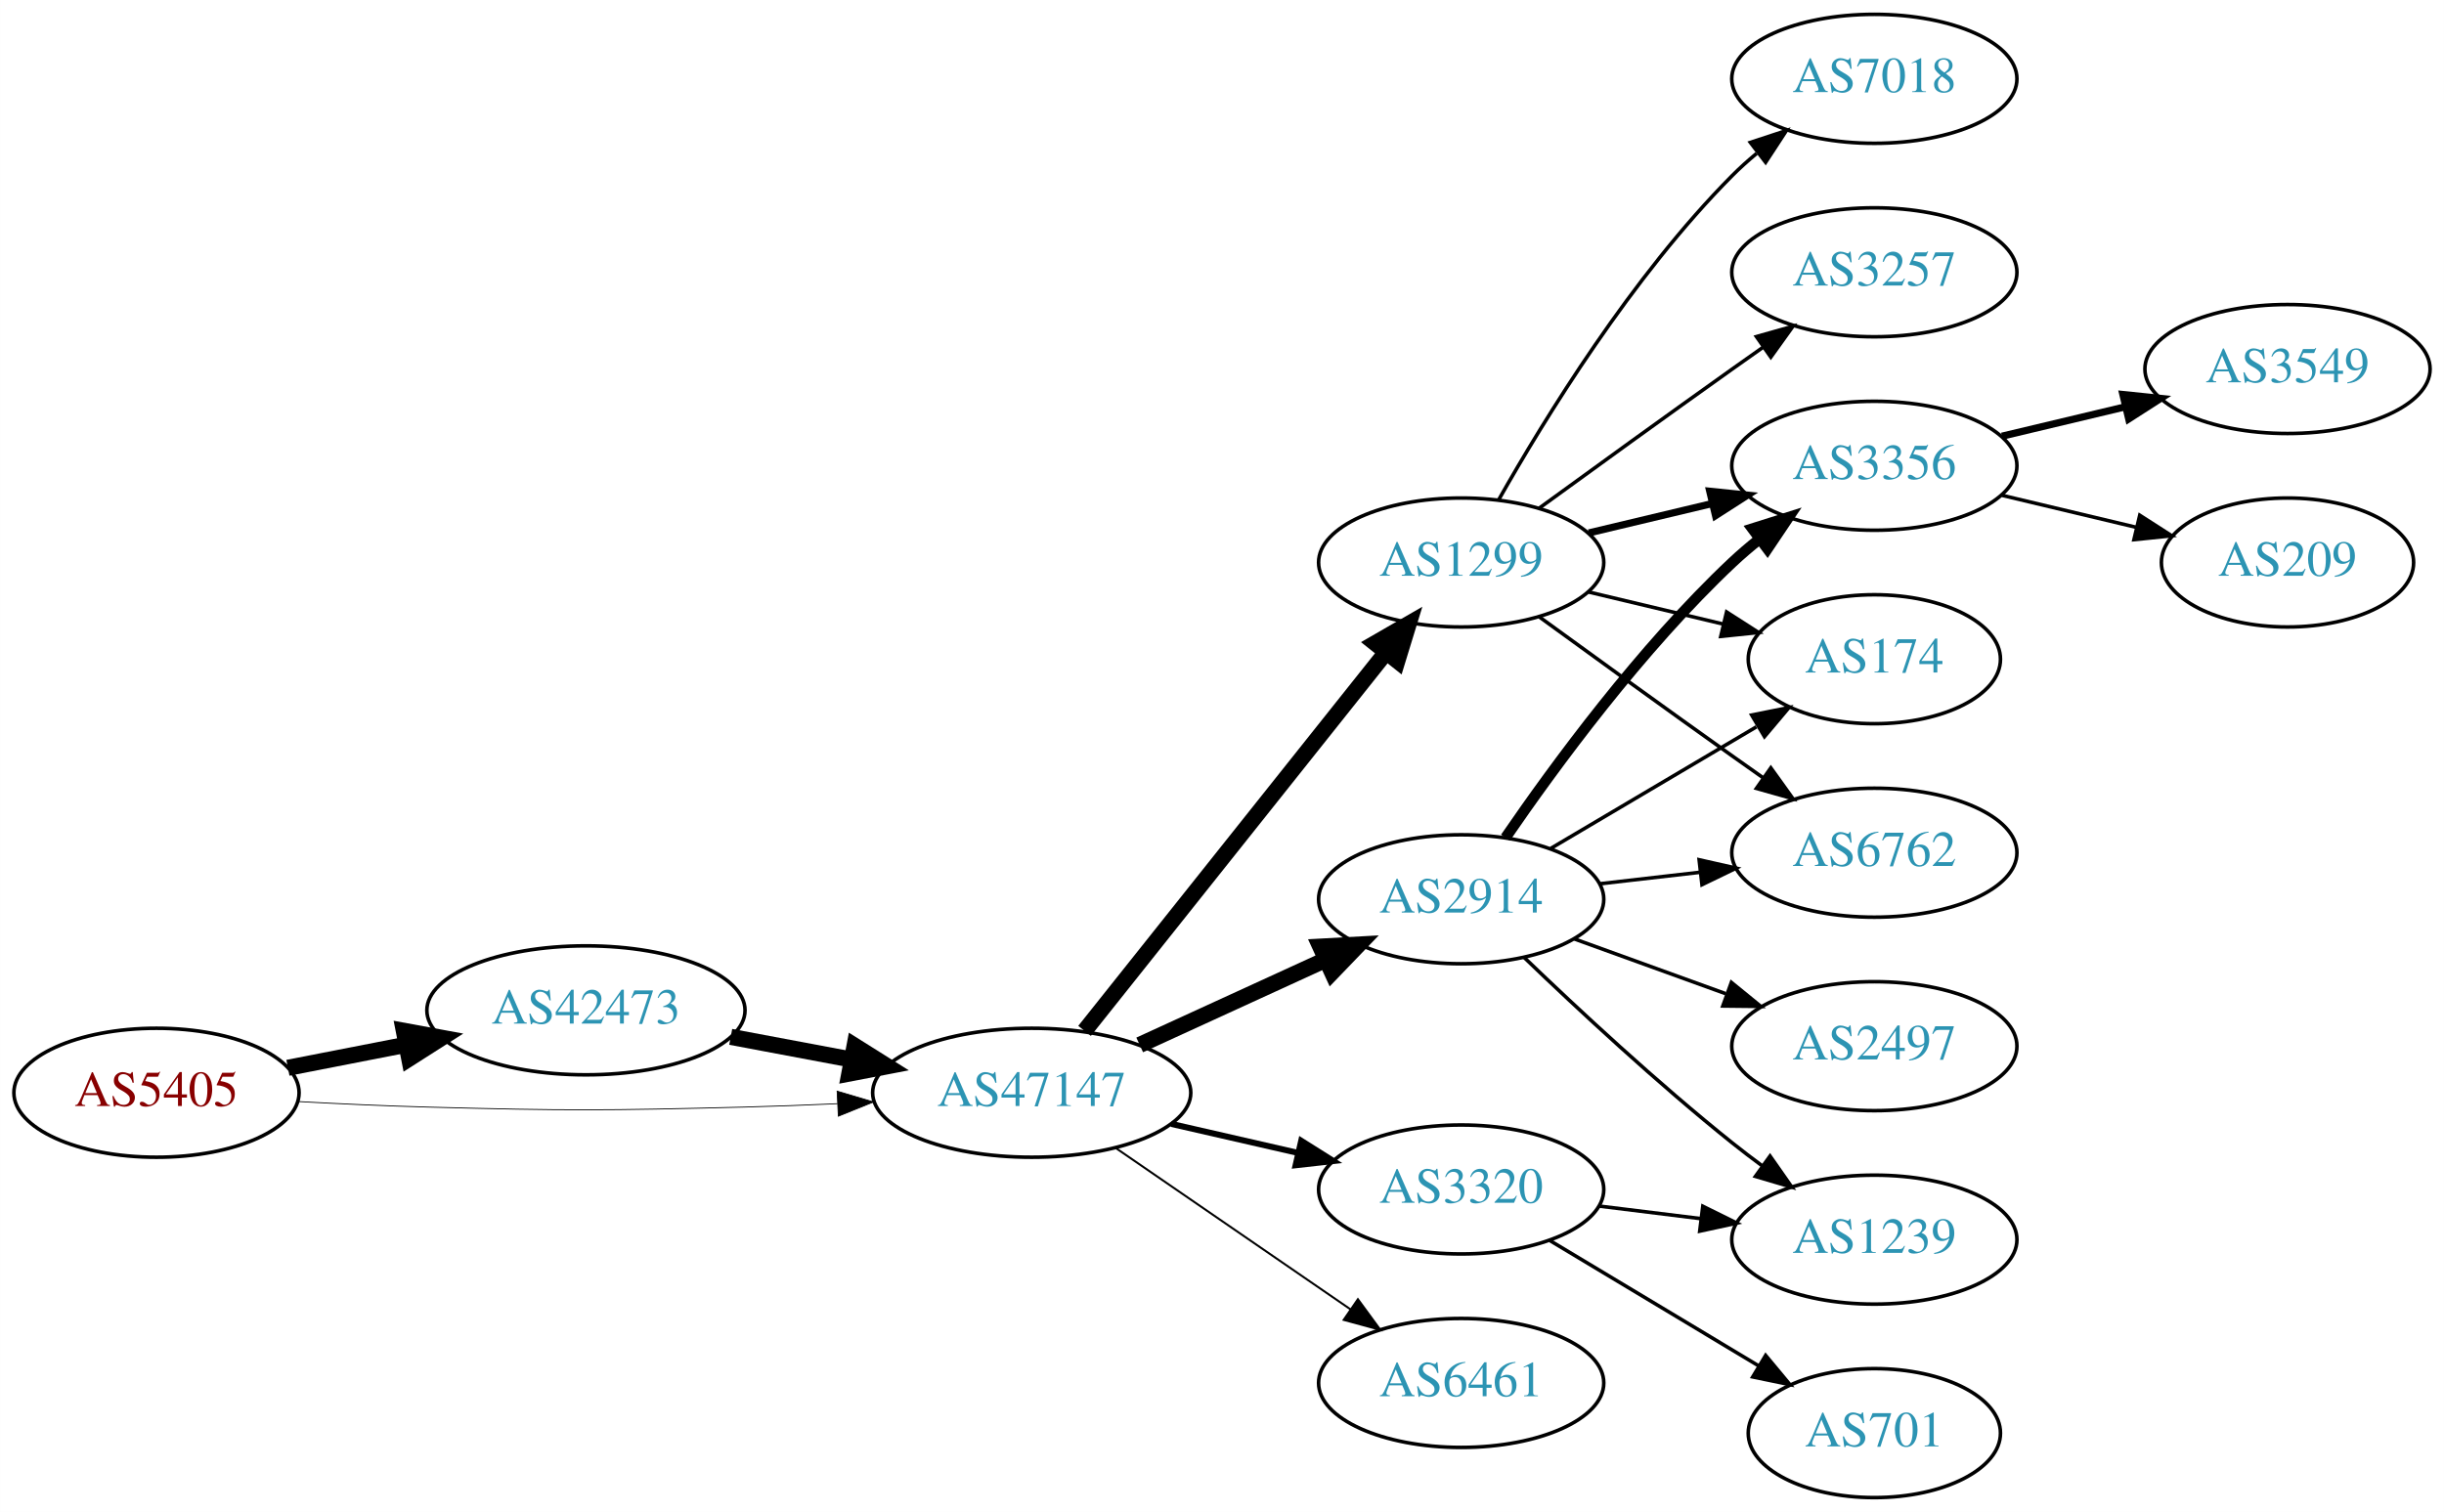
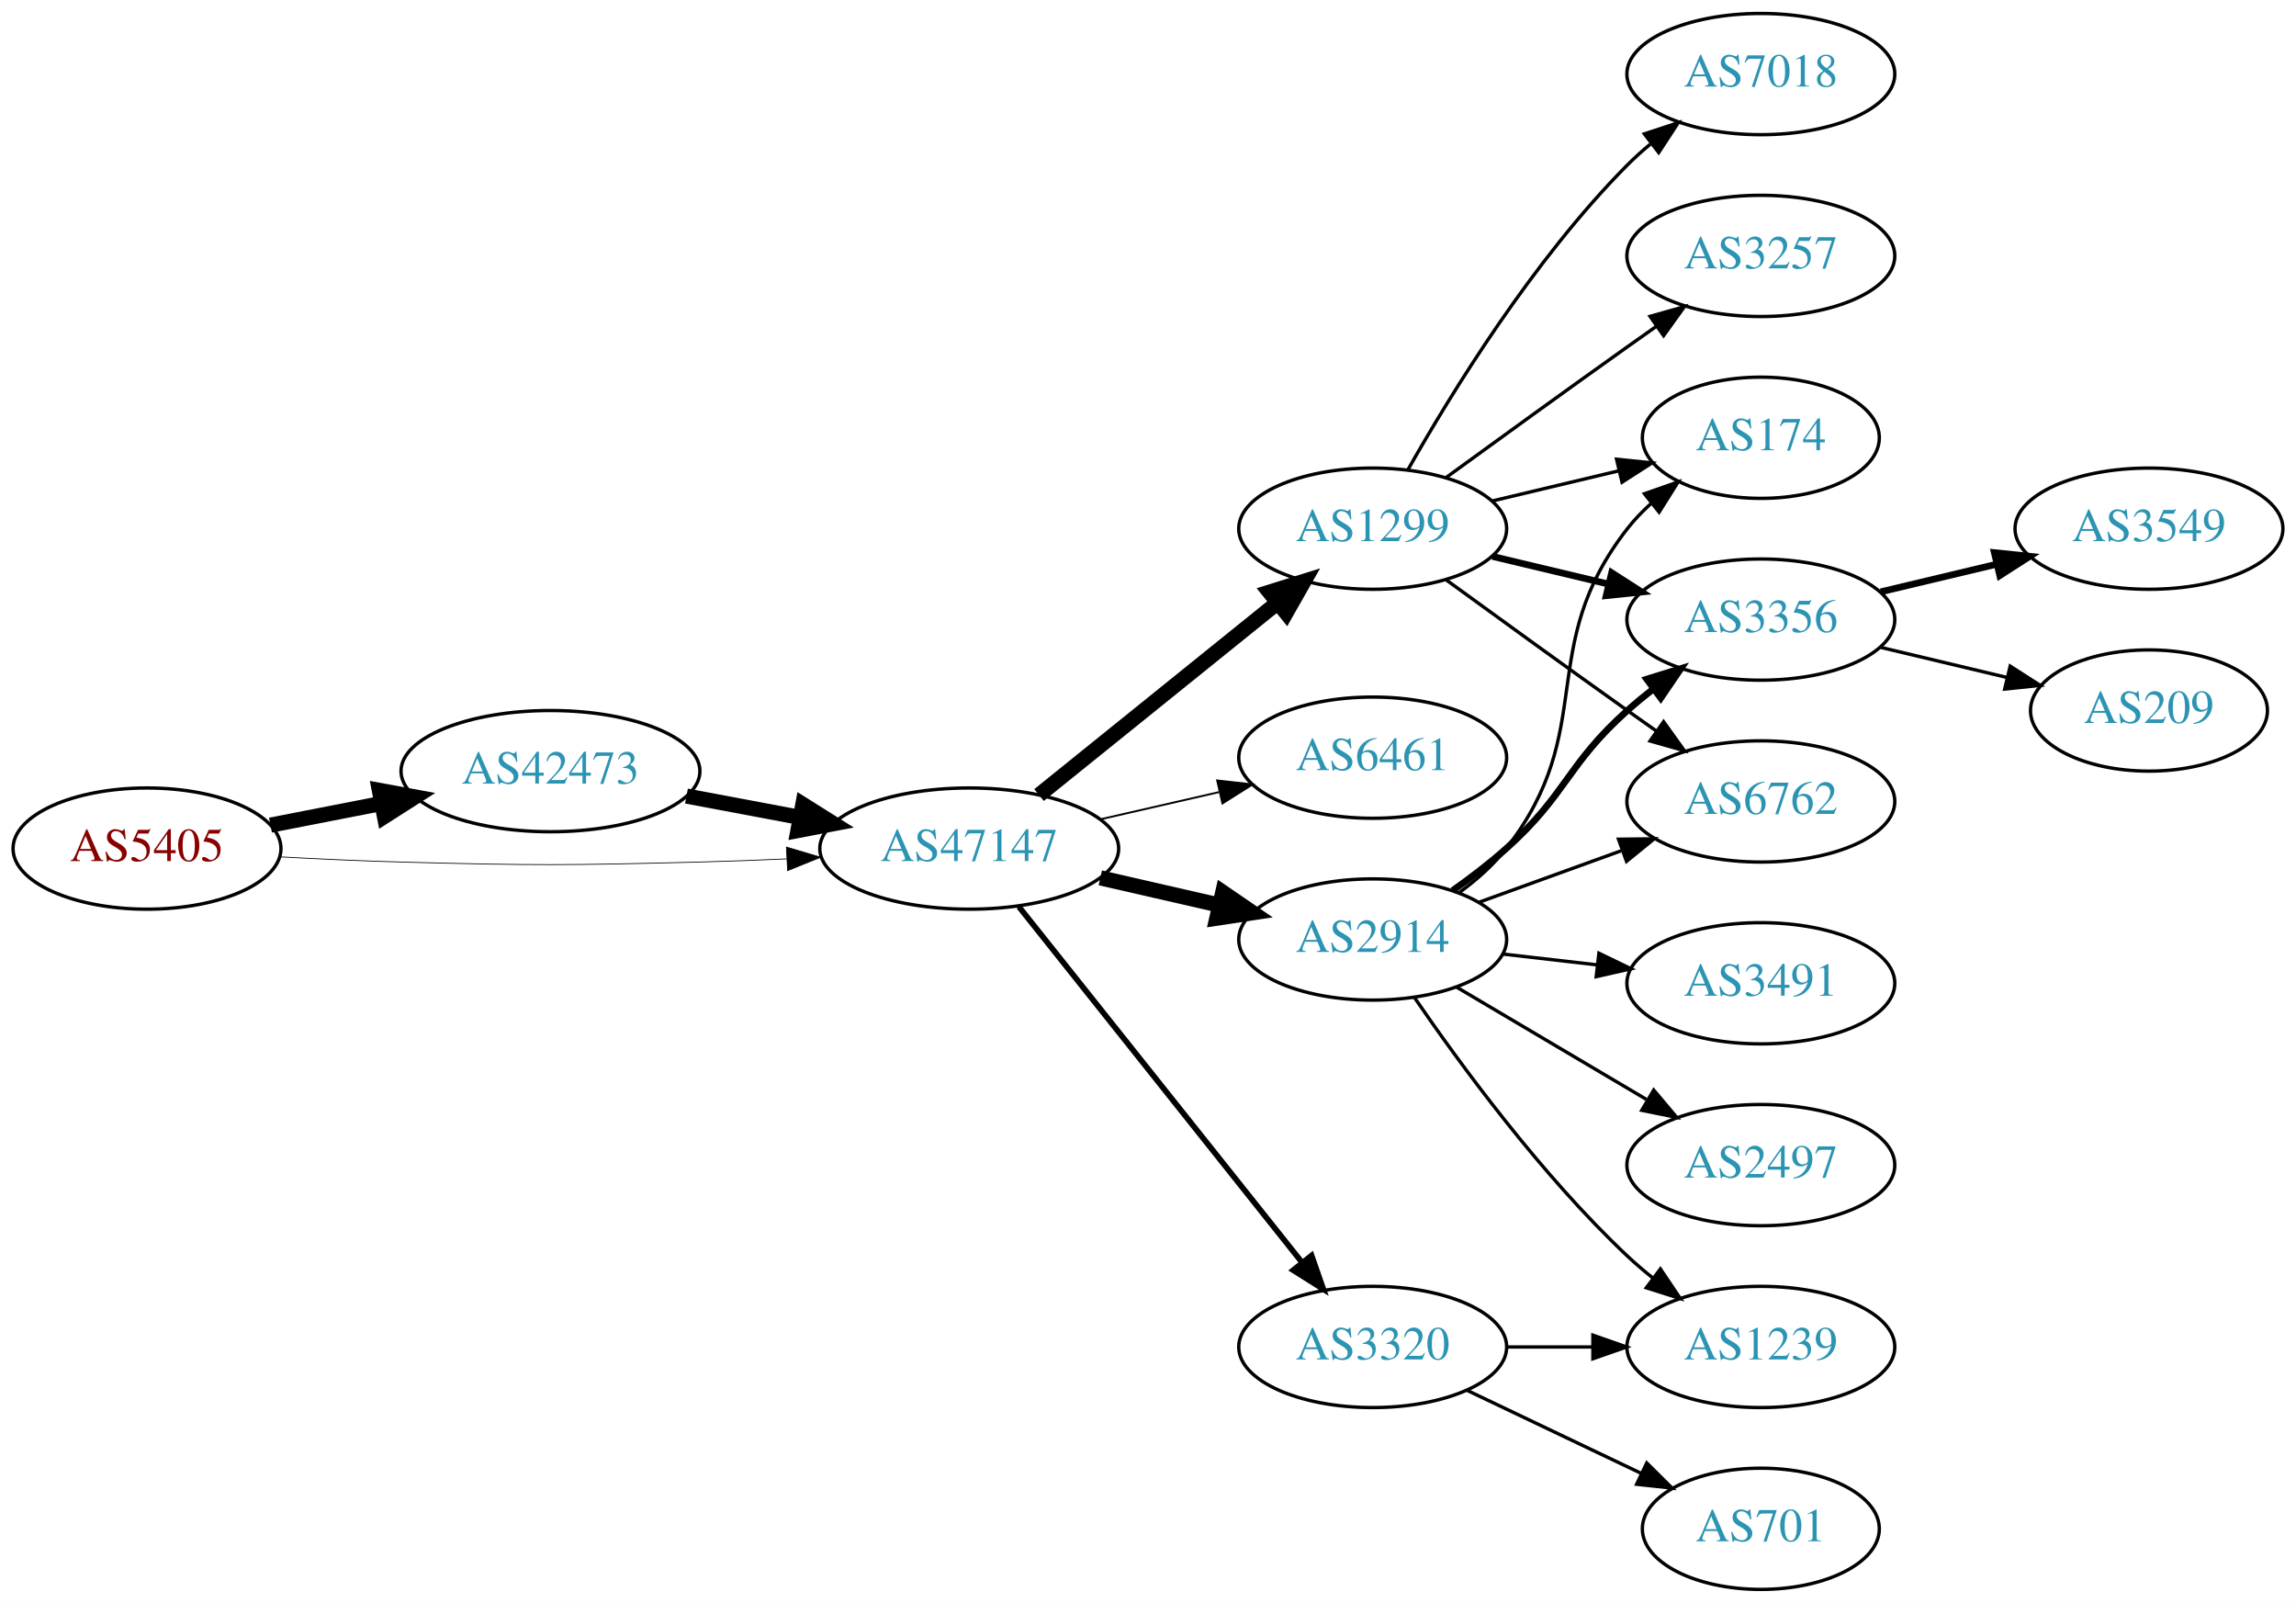
- <svg xmlns="http://www.w3.org/2000/svg" xmlns:xlink="http://www.w3.org/1999/xlink" width="682pt" height="422pt" viewBox="0.00 0.00 681.96 422.00">
-   <g id="graph0" class="graph" transform="scale(1 1) rotate(0) translate(4 418)">
-     <polygon fill="white" stroke="none" points="-4,4 -4,-418 677.956,-418 677.956,4 -4,4" />
+ <svg xmlns="http://www.w3.org/2000/svg" xmlns:xlink="http://www.w3.org/1999/xlink" width="682pt" height="476pt" viewBox="0.00 0.00 681.96 476.00">
+   <g id="graph0" class="graph" transform="scale(1 1) rotate(0) translate(4 472)">
+     <polygon fill="white" stroke="none" points="-4,4 -4,-472 677.956,-472 677.956,4 -4,4" />
    <g id="node1" class="node">
      <g id="a_node1">
        <a xlink:href="/asn/5405" xlink:title="AS5405 ~ CSO.net Internet Services GmbH [AT]">
-           <ellipse fill="#ffffff" stroke="black" cx="39.647" cy="-113" rx="39.794" ry="18" />
-           <text text-anchor="middle" x="39.647" y="-109.3" font-family="Times,serif" font-size="14.00" fill="#880000">AS5405</text>
+           <ellipse fill="#ffffff" stroke="black" cx="39.647" cy="-220" rx="39.794" ry="18" />
+           <text text-anchor="middle" x="39.647" y="-216.3" font-family="Times,serif" font-size="14.00" fill="#880000">AS5405</text>
        </a>
      </g>
    </g>
    <g id="node2" class="node">
      <g id="a_node2">
        <a xlink:href="/asn/42473" xlink:title="AS42473 ~ ANEXIA Internetdienstleistungs GmbH [AT]">
-           <ellipse fill="#ffffff" stroke="black" cx="159.489" cy="-136" rx="44.393" ry="18" />
-           <text text-anchor="middle" x="159.489" y="-132.3" font-family="Times,serif" font-size="14.00" fill="#2c94b3">AS42473</text>
+           <ellipse fill="#ffffff" stroke="black" cx="159.489" cy="-243" rx="44.393" ry="18" />
+           <text text-anchor="middle" x="159.489" y="-239.3" font-family="Times,serif" font-size="14.00" fill="#2c94b3">AS42473</text>
        </a>
      </g>
    </g>
    <g id="edge1" class="edge">
-       <path fill="none" stroke="black" stroke-width="4.5" d="M76.323,-119.963C86.696,-121.988 98.214,-124.236 109.264,-126.392" />
-       <polygon fill="black" stroke="black" stroke-width="4.5" points="108.665,-130.287 119.234,-128.338 110.173,-122.558 108.665,-130.287" />
+       <path fill="none" stroke="black" stroke-width="4.5" d="M76.323,-226.963C86.696,-228.988 98.214,-231.236 109.264,-233.392" />
+       <polygon fill="black" stroke="black" stroke-width="4.5" points="108.665,-237.287 119.234,-235.338 110.173,-229.558 108.665,-237.287" />
    </g>
    <g id="node3" class="node">
      <g id="a_node3">
        <a xlink:href="/asn/47147" xlink:title="AS47147 ~ ANEXIA Internetdienstleistungs GmbH [AT]">
-           <ellipse fill="#ffffff" stroke="black" cx="283.881" cy="-113" rx="44.393" ry="18" />
-           <text text-anchor="middle" x="283.881" y="-109.3" font-family="Times,serif" font-size="14.00" fill="#2c94b3">AS47147</text>
+           <ellipse fill="#ffffff" stroke="black" cx="283.881" cy="-220" rx="44.393" ry="18" />
+           <text text-anchor="middle" x="283.881" y="-216.3" font-family="Times,serif" font-size="14.00" fill="#2c94b3">AS47147</text>
        </a>
      </g>
    </g>
    <g id="edge2" class="edge">
-       <path fill="none" stroke="black" stroke-width="0.237" d="M78.989,-110.551C90.642,-109.913 103.487,-109.316 115.293,-109 154.564,-107.949 164.412,-108.009 203.685,-109 212.093,-109.212 220.998,-109.551 229.685,-109.944" />
-       <polygon fill="black" stroke="black" stroke-width="0.237" points="229.582,-113.443 239.739,-110.425 229.917,-106.451 229.582,-113.443" />
+       <path fill="none" stroke="black" stroke-width="0.237" d="M78.989,-217.551C90.642,-216.913 103.487,-216.316 115.293,-216 154.564,-214.949 164.412,-215.009 203.685,-216 212.093,-216.212 220.998,-216.551 229.685,-216.944" />
+       <polygon fill="black" stroke="black" stroke-width="0.237" points="229.582,-220.443 239.739,-217.425 229.917,-213.451 229.582,-220.443" />
    </g>
    <g id="edge3" class="edge">
-       <path fill="none" stroke="black" stroke-width="4.5" d="M199.888,-128.596C210.589,-126.585 222.312,-124.382 233.489,-122.282" />
-       <polygon fill="black" stroke="black" stroke-width="4.5" points="234.455,-126.107 243.556,-120.39 233,-118.367 234.455,-126.107" />
+       <path fill="none" stroke="black" stroke-width="4.5" d="M199.888,-235.596C210.589,-233.585 222.312,-231.382 233.489,-229.282" />
+       <polygon fill="black" stroke="black" stroke-width="4.5" points="234.455,-233.107 243.556,-227.39 233,-225.367 234.455,-233.107" />
    </g>
    <g id="node4" class="node">
      <g id="a_node4">
        <a xlink:href="/asn/1299" xlink:title="AS1299 ~ Telia Carrier [EU]">
-           <ellipse fill="#ffffff" stroke="black" cx="403.724" cy="-261" rx="39.794" ry="18" />
-           <text text-anchor="middle" x="403.724" y="-257.3" font-family="Times,serif" font-size="14.00" fill="#2c94b3">AS1299</text>
+           <ellipse fill="#ffffff" stroke="black" cx="403.724" cy="-315" rx="39.794" ry="18" />
+           <text text-anchor="middle" x="403.724" y="-311.3" font-family="Times,serif" font-size="14.00" fill="#2c94b3">AS1299</text>
        </a>
      </g>
    </g>
    <g id="edge4" class="edge">
-       <path fill="none" stroke="black" stroke-width="4.5" d="M298.63,-130.267C319.386,-156.334 358.831,-205.874 382.755,-235.921" />
-       <polygon fill="black" stroke="black" stroke-width="4.5" points="379.753,-238.472 389.063,-243.843 385.914,-233.567 379.753,-238.472" />
+       <path fill="none" stroke="black" stroke-width="4.5" d="M304.605,-235.901C324.01,-251.544 353.796,-275.557 375.461,-293.021" />
+       <polygon fill="black" stroke="black" stroke-width="4.5" points="373.071,-296.153 383.327,-299.363 378.013,-290.022 373.071,-296.153" />
    </g>
    <g id="node5" class="node">
      <g id="a_node5">
-         <a xlink:href="/asn/2914" xlink:title="AS2914 ~ NTT America, Inc. [US]">
-           <ellipse fill="#ffffff" stroke="black" cx="403.724" cy="-167" rx="39.794" ry="18" />
-           <text text-anchor="middle" x="403.724" y="-163.3" font-family="Times,serif" font-size="14.00" fill="#2c94b3">AS2914</text>
+         <a xlink:href="/asn/6461" xlink:title="AS6461 ~ Zayo Bandwidth [US]">
+           <ellipse fill="#ffffff" stroke="black" cx="403.724" cy="-247" rx="39.794" ry="18" />
+           <text text-anchor="middle" x="403.724" y="-243.3" font-family="Times,serif" font-size="14.00" fill="#2c94b3">AS6461</text>
        </a>
      </g>
    </g>
    <g id="edge5" class="edge">
-       <path fill="none" stroke="black" stroke-width="4.5" d="M314.011,-126.348C329.622,-133.502 349.02,-142.391 365.692,-150.03" />
-       <polygon fill="black" stroke="black" stroke-width="4.5" points="364.412,-153.775 375.144,-154.362 367.693,-146.616 364.412,-153.775" />
+       <path fill="none" stroke="black" stroke-width="0.562" d="M322.816,-228.692C334.057,-231.267 346.469,-234.111 358.092,-236.774" />
+       <polygon fill="black" stroke="black" stroke-width="0.562" points="357.525,-240.235 368.054,-239.057 359.088,-233.412 357.525,-240.235" />
    </g>
    <g id="node6" class="node">
      <g id="a_node6">
-         <a xlink:href="/asn/3320" xlink:title="AS3320 ~ DTAG [DE]">
-           <ellipse fill="#ffffff" stroke="black" cx="403.724" cy="-86" rx="39.794" ry="18" />
-           <text text-anchor="middle" x="403.724" y="-82.3" font-family="Times,serif" font-size="14.00" fill="#2c94b3">AS3320</text>
+         <a xlink:href="/asn/2914" xlink:title="AS2914 ~ NTT America, Inc. [US]">
+           <ellipse fill="#ffffff" stroke="black" cx="403.724" cy="-193" rx="39.794" ry="18" />
+           <text text-anchor="middle" x="403.724" y="-189.3" font-family="Times,serif" font-size="14.00" fill="#2c94b3">AS2914</text>
        </a>
      </g>
    </g>
    <g id="edge6" class="edge">
-       <path fill="none" stroke="black" stroke-width="1.688" d="M322.816,-104.308C334.057,-101.733 346.469,-98.889 358.092,-96.226" />
-       <polygon fill="black" stroke="black" stroke-width="1.688" points="359.088,-99.588 368.054,-93.944 357.525,-92.765 359.088,-99.588" />
+       <path fill="none" stroke="black" stroke-width="4.5" d="M322.816,-211.308C334.057,-208.733 346.469,-205.889 358.092,-203.226" />
+       <polygon fill="black" stroke="black" stroke-width="4.5" points="359.186,-207.015 368.054,-200.943 357.427,-199.339 359.186,-207.015" />
    </g>
    <g id="node7" class="node">
      <g id="a_node7">
-         <a xlink:href="/asn/6461" xlink:title="AS6461 ~ Zayo Bandwidth [US]">
-           <ellipse fill="#ffffff" stroke="black" cx="403.724" cy="-32" rx="39.794" ry="18" />
-           <text text-anchor="middle" x="403.724" y="-28.3" font-family="Times,serif" font-size="14.00" fill="#2c94b3">AS6461</text>
+         <a xlink:href="/asn/3320" xlink:title="AS3320 ~ DTAG [DE]">
+           <ellipse fill="#ffffff" stroke="black" cx="403.724" cy="-72" rx="39.794" ry="18" />
+           <text text-anchor="middle" x="403.724" y="-68.3" font-family="Times,serif" font-size="14.00" fill="#2c94b3">AS3320</text>
        </a>
      </g>
    </g>
    <g id="edge7" class="edge">
-       <path fill="none" stroke="black" stroke-width="0.562" d="M307.324,-97.574C325.905,-84.802 352.466,-66.545 372.846,-52.537" />
-       <polygon fill="black" stroke="black" stroke-width="0.562" points="374.902,-55.371 381.16,-46.822 370.936,-49.602 374.902,-55.371" />
+       <path fill="none" stroke="black" stroke-width="1.688" d="M298.63,-202.733C319.386,-176.666 358.831,-127.126 382.755,-97.079" />
+       <polygon fill="black" stroke="black" stroke-width="1.688" points="385.572,-99.16 389.063,-89.157 380.096,-94.8 385.572,-99.16" />
    </g>
    <g id="node8" class="node">
      <g id="a_node8">
+         <a xlink:href="/asn/174" xlink:title="AS174 ~ Cogent Communications [US]">
+           <ellipse fill="#ffffff" stroke="black" cx="519.017" cy="-342" rx="35.194" ry="18" />
+           <text text-anchor="middle" x="519.017" y="-338.3" font-family="Times,serif" font-size="14.00" fill="#2c94b3">AS174</text>
+         </a>
+       </g>
+     </g>
+     <g id="edge8" class="edge">
+       <path fill="none" stroke="black" d="M439.331,-323.248C451.125,-326.058 464.43,-329.229 476.698,-332.153" />
+       <polygon fill="black" stroke="black" points="476.164,-335.624 486.703,-334.537 477.787,-328.814 476.164,-335.624" />
+     </g>
+     <g id="node9" class="node">
+       <g id="a_node9">
+         <a xlink:href="/asn/3257" xlink:title="AS3257 ~ GTT [DE]">
+           <ellipse fill="#ffffff" stroke="black" cx="519.017" cy="-396" rx="39.794" ry="18" />
+           <text text-anchor="middle" x="519.017" y="-392.3" font-family="Times,serif" font-size="14.00" fill="#2c94b3">AS3257</text>
+         </a>
+       </g>
+     </g>
+     <g id="edge9" class="edge">
+       <path fill="none" stroke="black" d="M425.572,-330.222C440.506,-341.091 461.12,-356.025 479.37,-369 482.191,-371.005 485.134,-373.085 488.082,-375.159" />
+       <polygon fill="black" stroke="black" points="486.109,-378.05 496.306,-380.926 490.128,-372.319 486.109,-378.05" />
+     </g>
+     <g id="node10" class="node">
+       <g id="a_node10">
        <a xlink:href="/asn/3356" xlink:title="AS3356 ~ Level 3 Parent, LLC [US]">
          <ellipse fill="#ffffff" stroke="black" cx="519.017" cy="-288" rx="39.794" ry="18" />
          <text text-anchor="middle" x="519.017" y="-284.3" font-family="Times,serif" font-size="14.00" fill="#2c94b3">AS3356</text>
        </a>
      </g>
    </g>
-     <g id="edge8" class="edge">
-       <path fill="none" stroke="black" stroke-width="2" d="M439.331,-269.248C450.202,-271.838 462.357,-274.735 473.799,-277.462" />
-       <polygon fill="black" stroke="black" stroke-width="2" points="473.082,-280.889 483.621,-279.803 474.705,-274.08 473.082,-280.889" />
-     </g>
-     <g id="node9" class="node">
-       <g id="a_node9">
-         <a xlink:href="/asn/7018" xlink:title="AS7018 ~ AT&amp;T Services, Inc. [US]">
-           <ellipse fill="#ffffff" stroke="black" cx="519.017" cy="-396" rx="39.794" ry="18" />
-           <text text-anchor="middle" x="519.017" y="-392.3" font-family="Times,serif" font-size="14.00" fill="#2c94b3">AS7018</text>
-         </a>
-       </g>
-     </g>
-     <g id="edge9" class="edge">
-       <path fill="none" stroke="black" d="M414.184,-278.49C426.965,-301.096 451.398,-340.886 479.37,-369 481.481,-371.121 483.777,-373.188 486.163,-375.171" />
-       <polygon fill="black" stroke="black" points="484.415,-378.242 494.478,-381.556 488.678,-372.69 484.415,-378.242" />
-     </g>
-     <g id="node10" class="node">
-       <g id="a_node10">
-         <a xlink:href="/asn/3257" xlink:title="AS3257 ~ GTT [DE]">
-           <ellipse fill="#ffffff" stroke="black" cx="519.017" cy="-342" rx="39.794" ry="18" />
-           <text text-anchor="middle" x="519.017" y="-338.3" font-family="Times,serif" font-size="14.00" fill="#2c94b3">AS3257</text>
-         </a>
-       </g>
-     </g>
    <g id="edge10" class="edge">
-       <path fill="none" stroke="black" d="M425.572,-276.222C440.506,-287.091 461.12,-302.025 479.37,-315 482.191,-317.005 485.134,-319.085 488.082,-321.159" />
-       <polygon fill="black" stroke="black" points="486.109,-324.05 496.306,-326.926 490.128,-318.319 486.109,-324.05" />
+       <path fill="none" stroke="black" stroke-width="2" d="M439.331,-306.752C450.202,-304.162 462.357,-301.265 473.799,-298.538" />
+       <polygon fill="black" stroke="black" stroke-width="2" points="474.705,-301.92 483.621,-296.197 473.082,-295.111 474.705,-301.92" />
    </g>
    <g id="node11" class="node">
      <g id="a_node11">
-         <a xlink:href="/asn/174" xlink:title="AS174 ~ Cogent Communications [US]">
-           <ellipse fill="#ffffff" stroke="black" cx="519.017" cy="-234" rx="35.194" ry="18" />
-           <text text-anchor="middle" x="519.017" y="-230.3" font-family="Times,serif" font-size="14.00" fill="#2c94b3">AS174</text>
+         <a xlink:href="/asn/7018" xlink:title="AS7018 ~ AT&amp;T Services, Inc. [US]">
+           <ellipse fill="#ffffff" stroke="black" cx="519.017" cy="-450" rx="39.794" ry="18" />
+           <text text-anchor="middle" x="519.017" y="-446.3" font-family="Times,serif" font-size="14.00" fill="#2c94b3">AS7018</text>
        </a>
      </g>
    </g>
    <g id="edge11" class="edge">
-       <path fill="none" stroke="black" d="M439.331,-252.752C451.125,-249.942 464.43,-246.771 476.698,-243.847" />
-       <polygon fill="black" stroke="black" points="477.787,-247.186 486.703,-241.463 476.164,-240.376 477.787,-247.186" />
+       <path fill="none" stroke="black" d="M414.184,-332.49C426.965,-355.096 451.398,-394.886 479.37,-423 481.481,-425.121 483.777,-427.188 486.163,-429.171" />
+       <polygon fill="black" stroke="black" points="484.415,-432.242 494.478,-435.556 488.678,-426.69 484.415,-432.242" />
    </g>
    <g id="node12" class="node">
      <g id="a_node12">
        <a xlink:href="/asn/6762" xlink:title="AS6762 ~ TELECOM ITALIA SPARKLE S.p.A. [IT]">
-           <ellipse fill="#ffffff" stroke="black" cx="519.017" cy="-180" rx="39.794" ry="18" />
-           <text text-anchor="middle" x="519.017" y="-176.3" font-family="Times,serif" font-size="14.00" fill="#2c94b3">AS6762</text>
+           <ellipse fill="#ffffff" stroke="black" cx="519.017" cy="-234" rx="39.794" ry="18" />
+           <text text-anchor="middle" x="519.017" y="-230.3" font-family="Times,serif" font-size="14.00" fill="#2c94b3">AS6762</text>
        </a>
      </g>
    </g>
    <g id="edge12" class="edge">
-       <path fill="none" stroke="black" d="M425.572,-245.778C440.506,-234.909 461.12,-219.975 479.37,-207 482.191,-204.995 485.134,-202.915 488.082,-200.841" />
-       <polygon fill="black" stroke="black" points="490.128,-203.681 496.306,-195.074 486.109,-197.95 490.128,-203.681" />
+       <path fill="none" stroke="black" d="M425.572,-299.778C440.506,-288.909 461.12,-273.975 479.37,-261 482.191,-258.995 485.134,-256.915 488.082,-254.841" />
+       <polygon fill="black" stroke="black" points="490.128,-257.681 496.306,-249.074 486.109,-251.95 490.128,-257.681" />
    </g>
    <g id="edge17" class="edge">
-       <path fill="none" stroke="black" stroke-width="3" d="M416.081,-184.183C429.689,-204.028 453.867,-237.015 479.37,-261 481.755,-263.243 484.338,-265.444 486.999,-267.562" />
-       <polygon fill="black" stroke="black" stroke-width="3" points="484.994,-270.433 495.097,-273.623 489.189,-264.829 484.994,-270.433" />
-     </g>
-     <g id="edge19" class="edge">
-       <path fill="none" stroke="black" d="M428.75,-181.209C445.454,-191.088 467.899,-204.361 486.104,-215.127" />
-       <polygon fill="black" stroke="black" points="484.795,-218.419 495.184,-220.497 488.358,-212.394 484.795,-218.419" />
+       <path fill="none" stroke="black" d="M429.506,-206.995C434.59,-210.719 439.549,-215.092 443.37,-220 471.111,-255.625 451.629,-279.375 479.37,-315 481.432,-317.648 483.825,-320.14 486.389,-322.458" />
+       <polygon fill="black" stroke="black" points="484.439,-325.379 494.44,-328.875 488.801,-319.905 484.439,-325.379" />
+     </g>
+     <g id="edge16" class="edge">
+       <path fill="none" stroke="black" stroke-width="2" d="M427.488,-207.546C432.887,-211.359 438.491,-215.633 443.37,-220 461.44,-236.172 461.3,-244.828 479.37,-261 481.81,-263.183 484.431,-265.344 487.116,-267.435" />
+       <polygon fill="black" stroke="black" stroke-width="2" points="485.131,-270.32 495.252,-273.454 489.295,-264.693 485.131,-270.32" />
    </g>
    <g id="edge18" class="edge">
-       <path fill="none" stroke="black" d="M442.449,-171.329C451.43,-172.359 461.129,-173.472 470.486,-174.546" />
-       <polygon fill="black" stroke="black" points="470.123,-178.027 480.457,-175.69 470.921,-171.073 470.123,-178.027" />
-     </g>
-     <g id="node15" class="node">
-       <g id="a_node15">
+       <path fill="none" stroke="black" d="M435.382,-204.095C448.355,-208.79 463.648,-214.324 477.529,-219.348" />
+       <polygon fill="black" stroke="black" points="476.739,-222.784 487.334,-222.896 479.121,-216.202 476.739,-222.784" />
+     </g>
+     <g id="node13" class="node">
+       <g id="a_node13">
        <a xlink:href="/asn/2497" xlink:title="AS2497 ~ Internet Initiative Japan Inc. [JP]">
          <ellipse fill="#ffffff" stroke="black" cx="519.017" cy="-126" rx="39.794" ry="18" />
          <text text-anchor="middle" x="519.017" y="-122.3" font-family="Times,serif" font-size="14.00" fill="#2c94b3">AS2497</text>
        </a>
      </g>
    </g>
-     <g id="edge15" class="edge">
-       <path fill="none" stroke="black" d="M435.382,-155.905C448.355,-151.21 463.648,-145.676 477.529,-140.652" />
-       <polygon fill="black" stroke="black" points="479.121,-143.798 487.334,-137.104 476.739,-137.216 479.121,-143.798" />
-     </g>
-     <g id="node16" class="node">
-       <g id="a_node16">
+     <g id="edge13" class="edge">
+       <path fill="none" stroke="black" d="M428.75,-178.791C445.123,-169.109 467.01,-156.165 485.014,-145.518" />
+       <polygon fill="black" stroke="black" points="487.199,-148.292 494.025,-140.188 483.636,-142.266 487.199,-148.292" />
+     </g>
+     <g id="node14" class="node">
+       <g id="a_node14">
+         <a xlink:href="/asn/3491" xlink:title="AS3491 ~ PCCW Global, Inc. [US]">
+           <ellipse fill="#ffffff" stroke="black" cx="519.017" cy="-180" rx="39.794" ry="18" />
+           <text text-anchor="middle" x="519.017" y="-176.3" font-family="Times,serif" font-size="14.00" fill="#2c94b3">AS3491</text>
+         </a>
+       </g>
+     </g>
+     <g id="edge14" class="edge">
+       <path fill="none" stroke="black" d="M442.449,-188.671C451.43,-187.641 461.129,-186.528 470.486,-185.454" />
+       <polygon fill="black" stroke="black" points="470.921,-188.927 480.457,-184.31 470.123,-181.973 470.921,-188.927" />
+     </g>
+     <g id="node15" class="node">
+       <g id="a_node15">
        <a xlink:href="/asn/1239" xlink:title="AS1239 ~ Sprint [US]">
          <ellipse fill="#ffffff" stroke="black" cx="519.017" cy="-72" rx="39.794" ry="18" />
          <text text-anchor="middle" x="519.017" y="-68.3" font-family="Times,serif" font-size="14.00" fill="#2c94b3">AS1239</text>
        </a>
      </g>
    </g>
-     <g id="edge16" class="edge">
-       <path fill="none" stroke="black" d="M421.367,-150.688C436.143,-136.49 458.556,-115.637 479.37,-99 482.073,-96.839 484.938,-94.656 487.837,-92.516" />
-       <polygon fill="black" stroke="black" points="489.913,-95.334 495.991,-86.656 485.828,-89.65 489.913,-95.334" />
-     </g>
-     <g id="edge20" class="edge">
-       <path fill="none" stroke="black" d="M442.134,-81.377C451.222,-80.254 461.059,-79.038 470.544,-77.866" />
-       <polygon fill="black" stroke="black" points="471.15,-81.318 480.646,-76.618 470.292,-74.371 471.15,-81.318" />
-     </g>
-     <g id="node17" class="node">
-       <g id="a_node17">
+     <g id="edge15" class="edge">
+       <path fill="none" stroke="black" d="M416.081,-175.817C429.689,-155.972 453.867,-122.985 479.37,-99 481.755,-96.757 484.338,-94.556 486.999,-92.438" />
+       <polygon fill="black" stroke="black" points="489.189,-95.171 495.097,-86.377 484.994,-89.567 489.189,-95.171" />
+     </g>
+     <g id="edge19" class="edge">
+       <path fill="none" stroke="black" d="M443.396,-72C451.599,-72 460.363,-72 468.895,-72" />
+       <polygon fill="black" stroke="black" points="469.134,-75.5 479.134,-72 469.134,-68.5 469.134,-75.5" />
+     </g>
+     <g id="node16" class="node">
+       <g id="a_node16">
        <a xlink:href="/asn/701" xlink:title="AS701 ~ UUNET [US]">
          <ellipse fill="#ffffff" stroke="black" cx="519.017" cy="-18" rx="35.194" ry="18" />
          <text text-anchor="middle" x="519.017" y="-14.3" font-family="Times,serif" font-size="14.00" fill="#2c94b3">AS701</text>
        </a>
      </g>
    </g>
-     <g id="edge21" class="edge">
-       <path fill="none" stroke="black" d="M428.474,-71.745C445.425,-61.571 468.391,-47.786 486.82,-36.725" />
-       <polygon fill="black" stroke="black" points="488.683,-39.689 495.456,-31.541 485.08,-33.687 488.683,-39.689" />
-     </g>
-     <g id="node13" class="node">
-       <g id="a_node13">
+     <g id="edge20" class="edge">
+       <path fill="none" stroke="black" d="M431.86,-59.066C447.292,-51.71 466.778,-42.423 483.313,-34.541" />
+       <polygon fill="black" stroke="black" points="485.133,-37.551 492.654,-30.089 482.121,-31.232 485.133,-37.551" />
+     </g>
+     <g id="node17" class="node">
+       <g id="a_node17">
        <a xlink:href="/asn/3549" xlink:title="AS3549 ~ Level 3 Parent, LLC [US]">
          <ellipse fill="#ffffff" stroke="black" cx="634.31" cy="-315" rx="39.794" ry="18" />
          <text text-anchor="middle" x="634.31" y="-311.3" font-family="Times,serif" font-size="14.00" fill="#2c94b3">AS3549</text>
        </a>
      </g>
    </g>
-     <g id="edge13" class="edge">
+     <g id="edge21" class="edge">
      <path fill="none" stroke="black" stroke-width="2" d="M554.624,-296.248C565.495,-298.838 577.65,-301.735 589.092,-304.462" />
      <polygon fill="black" stroke="black" stroke-width="2" points="588.375,-307.889 598.914,-306.803 589.998,-301.08 588.375,-307.889" />
    </g>
-     <g id="node14" class="node">
-       <g id="a_node14">
+     <g id="node18" class="node">
+       <g id="a_node18">
        <a xlink:href="/asn/209" xlink:title="AS209 ~ CenturyLink Communications, LLC [US]">
          <ellipse fill="#ffffff" stroke="black" cx="634.31" cy="-261" rx="35.194" ry="18" />
          <text text-anchor="middle" x="634.31" y="-257.3" font-family="Times,serif" font-size="14.00" fill="#2c94b3">AS209</text>
        </a>
      </g>
    </g>
-     <g id="edge14" class="edge">
+     <g id="edge22" class="edge">
      <path fill="none" stroke="black" d="M554.624,-279.752C566.418,-276.942 579.723,-273.771 591.991,-270.847" />
      <polygon fill="black" stroke="black" points="593.08,-274.186 601.996,-268.463 591.457,-267.376 593.08,-274.186" />
    </g>
  </g>
</svg>
